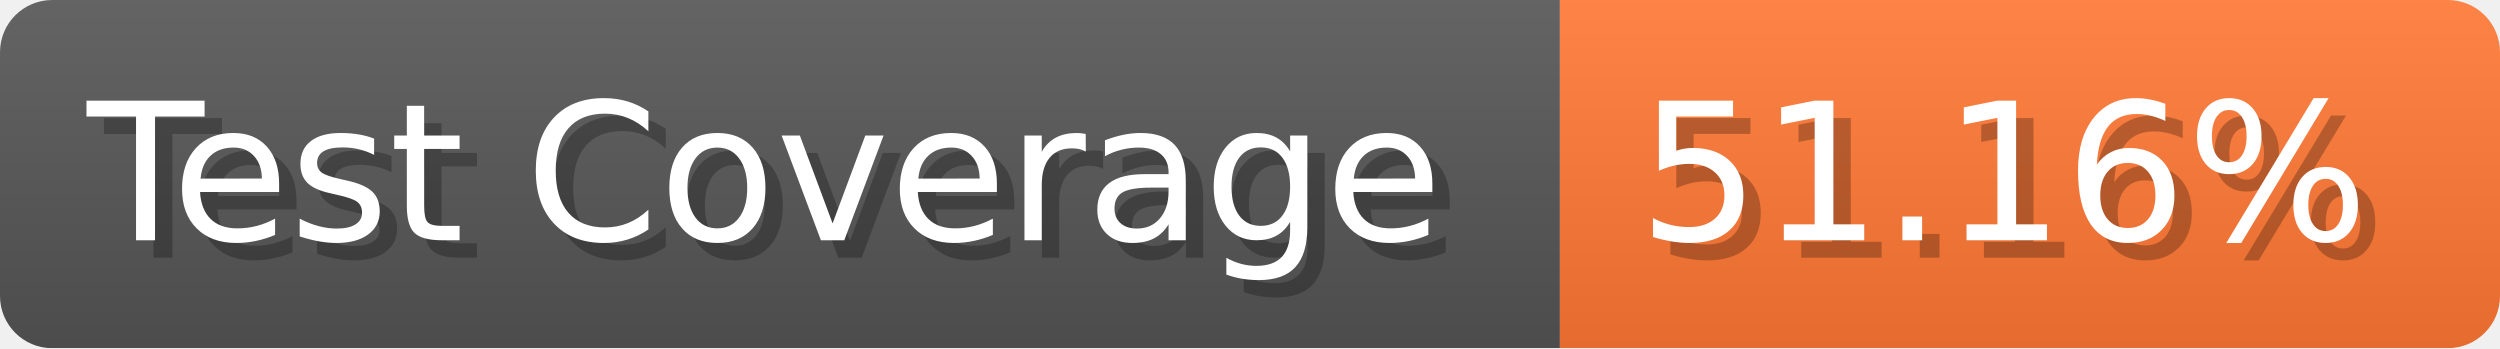
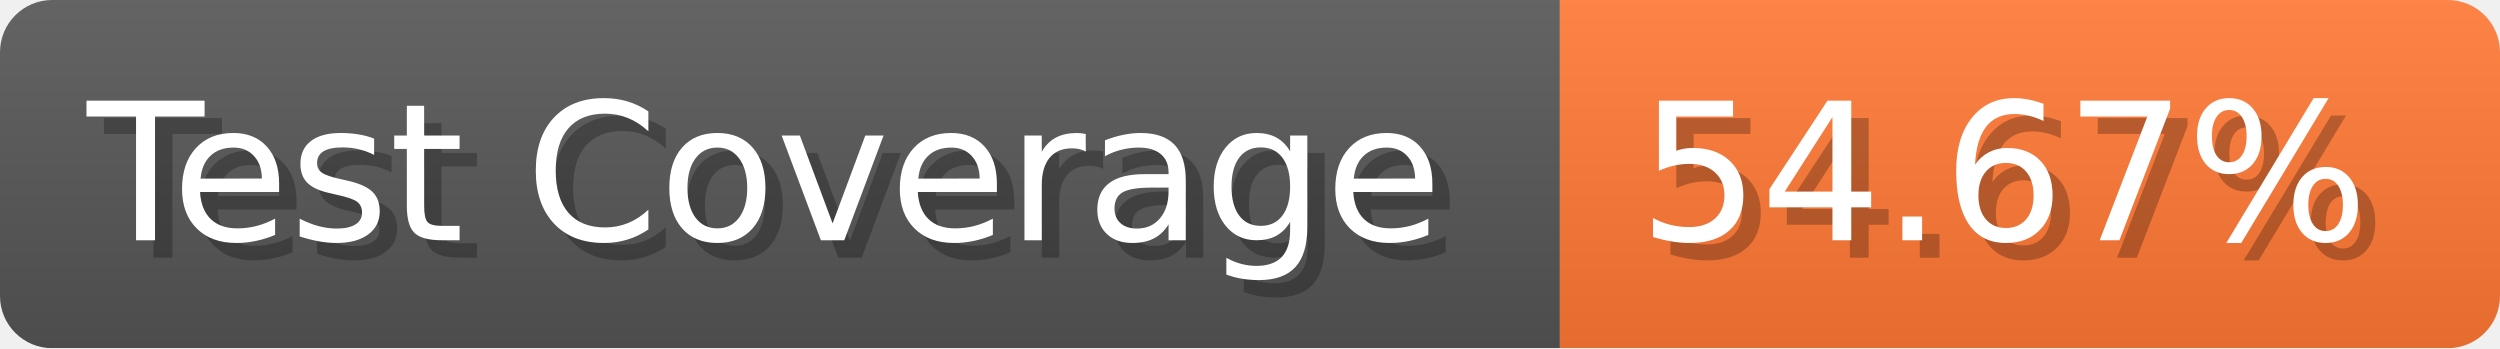
- <svg xmlns="http://www.w3.org/2000/svg" width="143.6" height="20" viewBox="0 0 1436 200" role="img" aria-label="Test Coverage: 51.16%">
+ <svg xmlns="http://www.w3.org/2000/svg" width="143.6" height="20" viewBox="0 0 1436 200" role="img" aria-label="Test Coverage: 54.67%">
  <linearGradient id="a" x2="0" y2="100%">
    <stop offset="0" stop-opacity=".1" stop-color="#EEE" />
    <stop offset="1" stop-opacity=".1" />
  </linearGradient>
  <mask id="m">
    <rect width="1436" height="200" rx="30" fill="#FFF" />
  </mask>
  <g mask="url(#m)">
    <rect width="896" height="200" fill="#555" />
    <rect width="540" height="200" fill="#F73" x="896" />
    <rect width="1436" height="200" fill="url(#a)" />
  </g>
  <g aria-hidden="true" fill="#fff" text-anchor="start" font-family="Verdana,DejaVu Sans,sans-serif" font-size="110">
    <text x="60" y="148" textLength="796" fill="#000" opacity="0.25">Test Coverage</text>
    <text x="50" y="138" textLength="796">Test Coverage</text>
-     <text x="951" y="148" textLength="440" fill="#000" opacity="0.25">51.16%</text>
-     <text x="941" y="138" textLength="440">51.16%</text>
+     <text x="951" y="148" textLength="440" fill="#000" opacity="0.25">54.67%</text>
+     <text x="941" y="138" textLength="440">54.67%</text>
  </g>
</svg>
